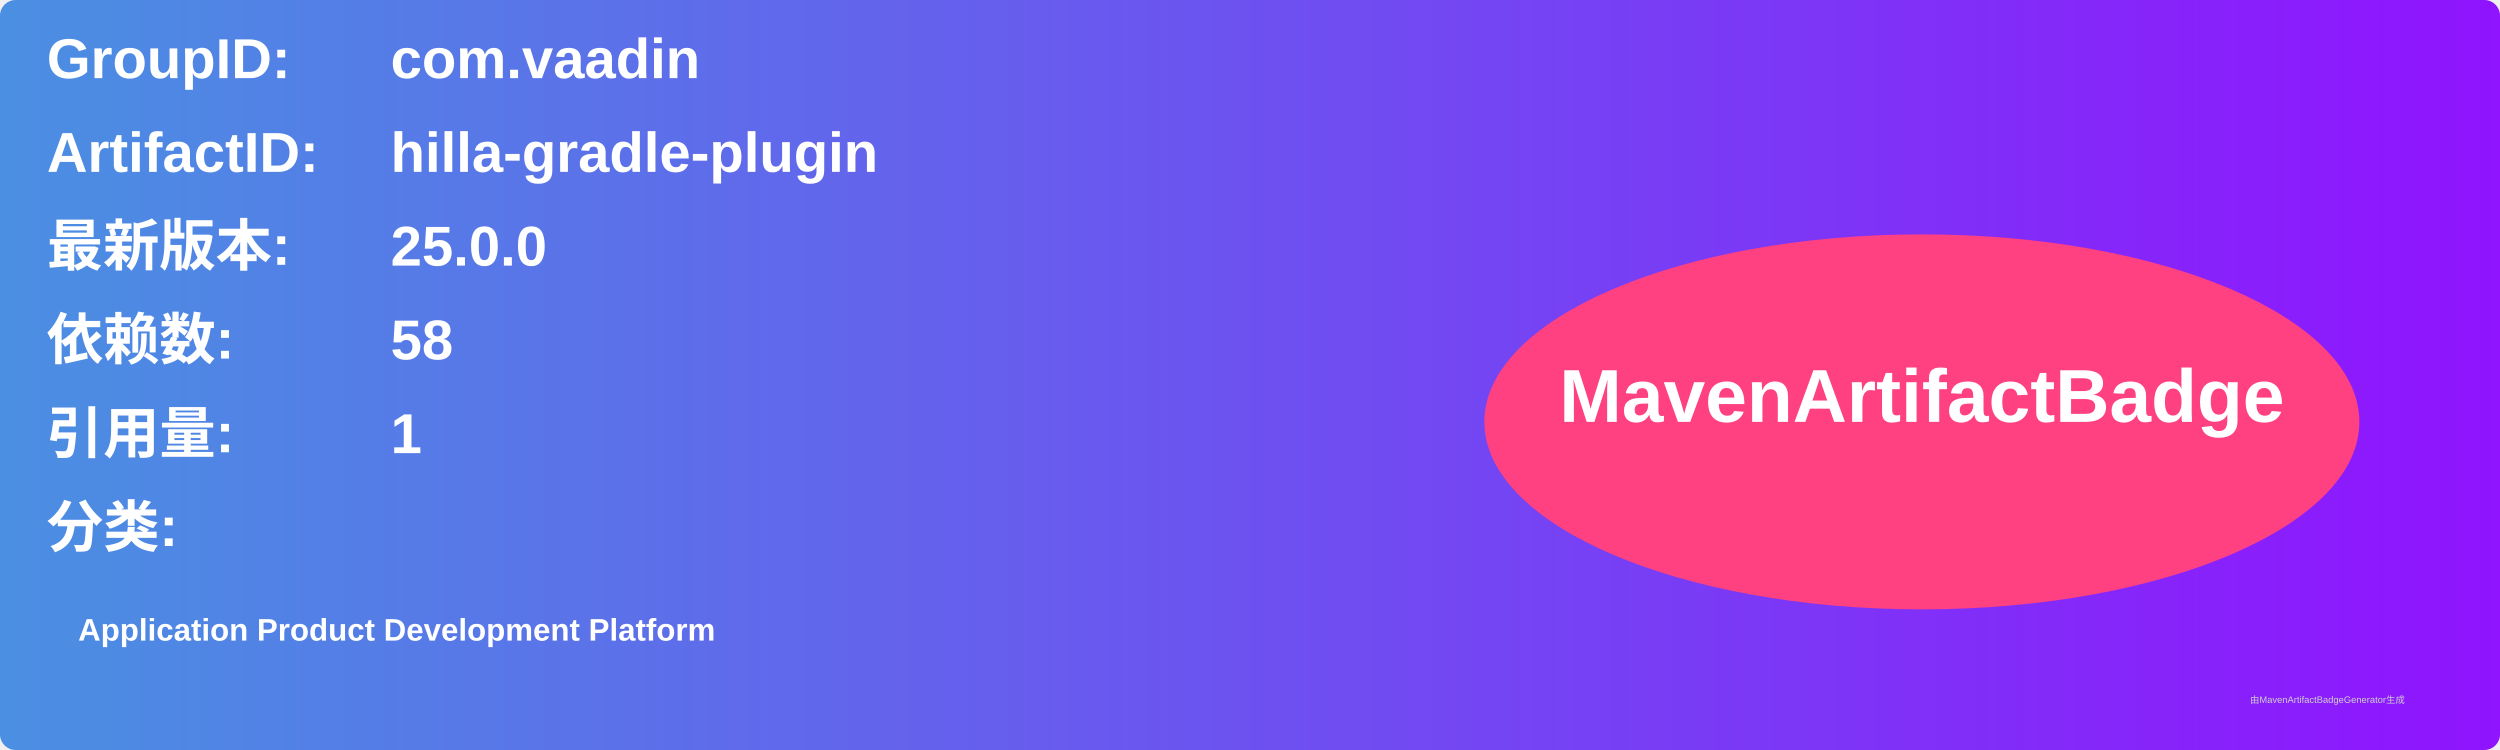
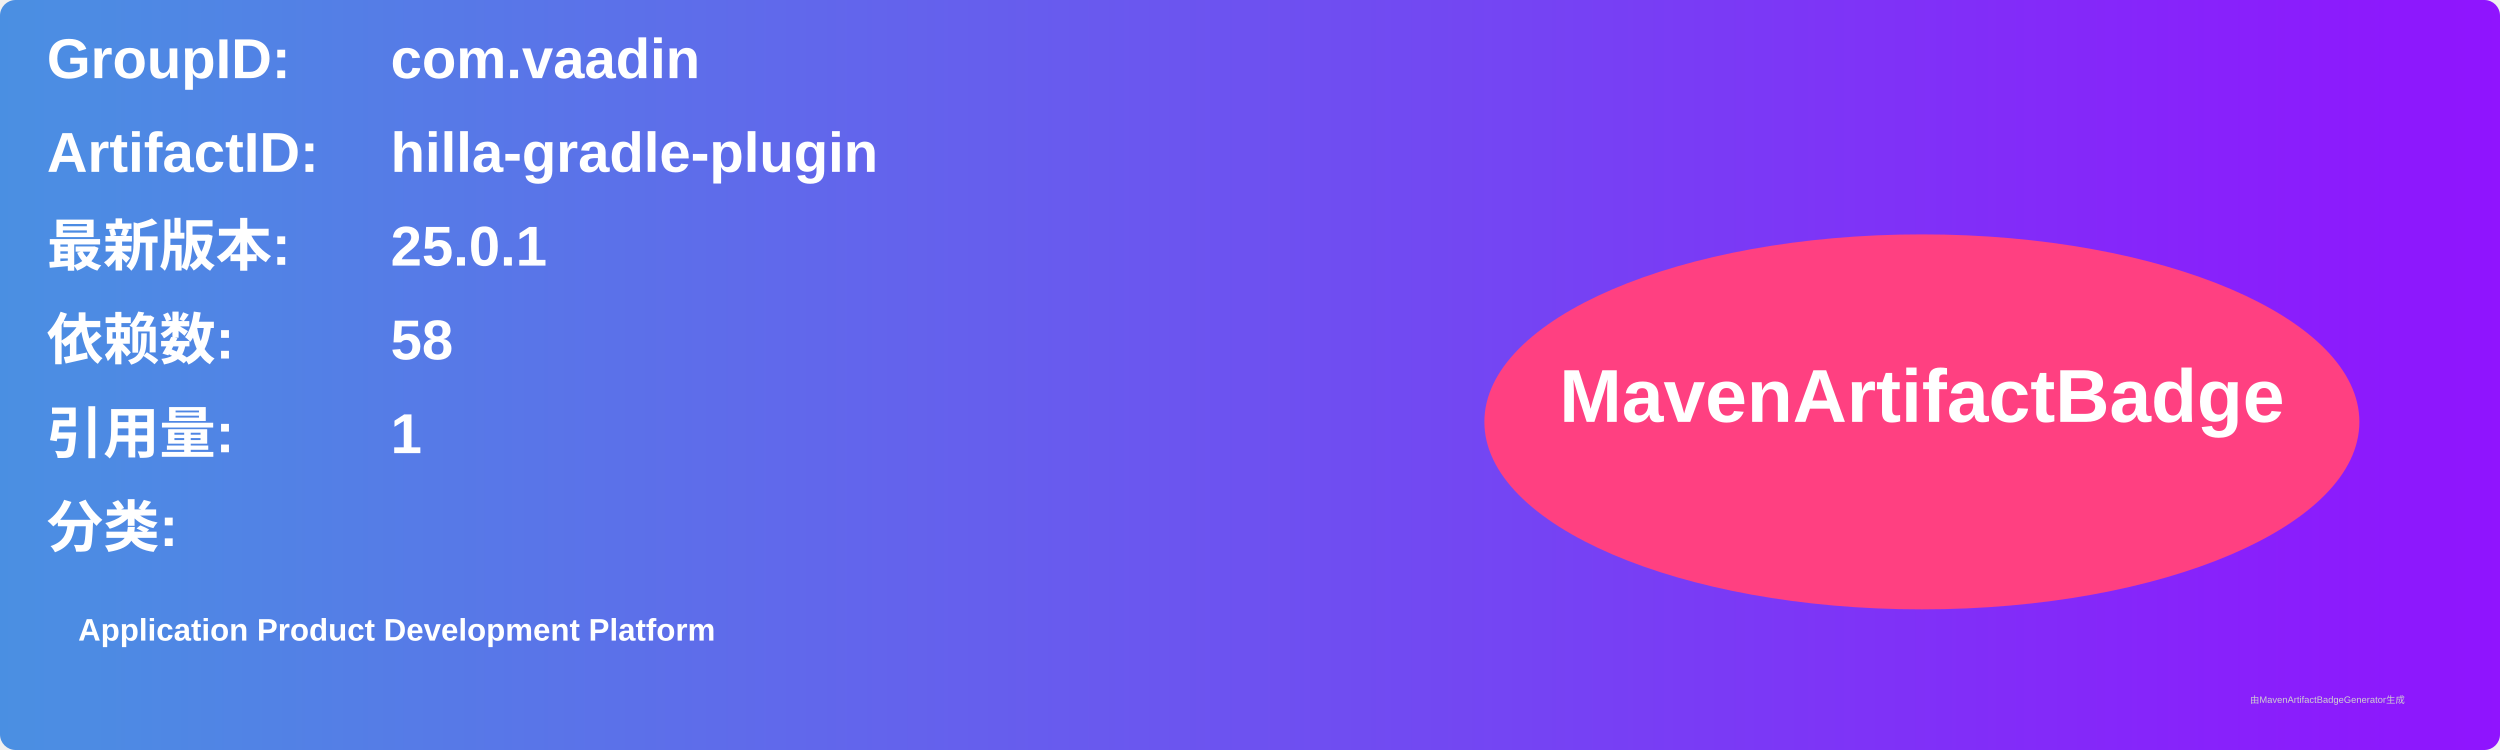
<svg xmlns="http://www.w3.org/2000/svg" width="800" height="240" viewBox="0 0 800 240">
  <linearGradient id="grad" x1="0%" y1="0%" x2="100%" y2="0%">
    <stop offset="0%" stop-color="#4a90e2" />
    <stop offset="100%" stop-color="#9013fe" />
  </linearGradient>
  <rect width="100%" height="100%" rx="5" ry="5" fill="url(#grad)" />
  <g transform="translate(15, 15)">
    <text x="0" y="10" font-family="Arial" font-size="18" fill="white" font-weight="bold" width="260">GroupID:</text>
    <text x="110" y="10" font-family="Arial" font-size="18" fill="white" font-weight="bold" width="460">com.vaadin</text>
    <text x="0" y="40" font-family="Arial" font-size="18" fill="white" font-weight="bold" width="260">ArtifactID:</text>
    <text x="110" y="40" font-family="Arial" font-size="18" fill="white" font-weight="bold" width="460">hilla-gradle-plugin</text>
    <text x="0" y="70" font-family="Arial" font-size="18" fill="white" font-weight="bold">最新版本:</text>
    <text x="110" y="70" font-family="Arial" font-size="18" fill="white" font-weight="bold">
-       <tspan font-weight="bold">25.0.0</tspan>
+       <tspan font-weight="bold">25.0.1</tspan>
    </text>
    <text x="0" y="100" font-family="Arial" font-size="18" fill="white" font-weight="bold">依赖数: </text>
    <text x="110" y="100" font-family="Arial" font-size="18" fill="white">
      <tspan font-weight="bold">58</tspan>
    </text>
    <text x="0" y="130" font-family="Arial" font-size="18" fill="white" font-weight="bold">引用量: </text>
    <text x="110" y="130" font-family="Arial" font-size="18" fill="white">
      <tspan font-weight="bold">1</tspan>
    </text>
    <text x="0" y="160" font-family="Arial" font-size="18" fill="white" font-weight="bold">分类:</text>
    <text x="10" y="190" font-family="Arial" font-size="10" fill="white">
      <tspan font-weight="bold">Application Product Development Platform</tspan>
    </text>
    <ellipse cx="600" cy="120" rx="140" ry="60" fill="#ff4081" />
    <text x="600" y="120" text-anchor="middle" font-family="Arial" font-size="24" fill="white" font-weight="bold">MavenArtifactBadge</text>
  </g>
  <text x="720" y="225" font-family="Arial" font-size="3" fill="#d0d0d0">由MavenArtifactBadgeGenerator生成</text>
</svg>
